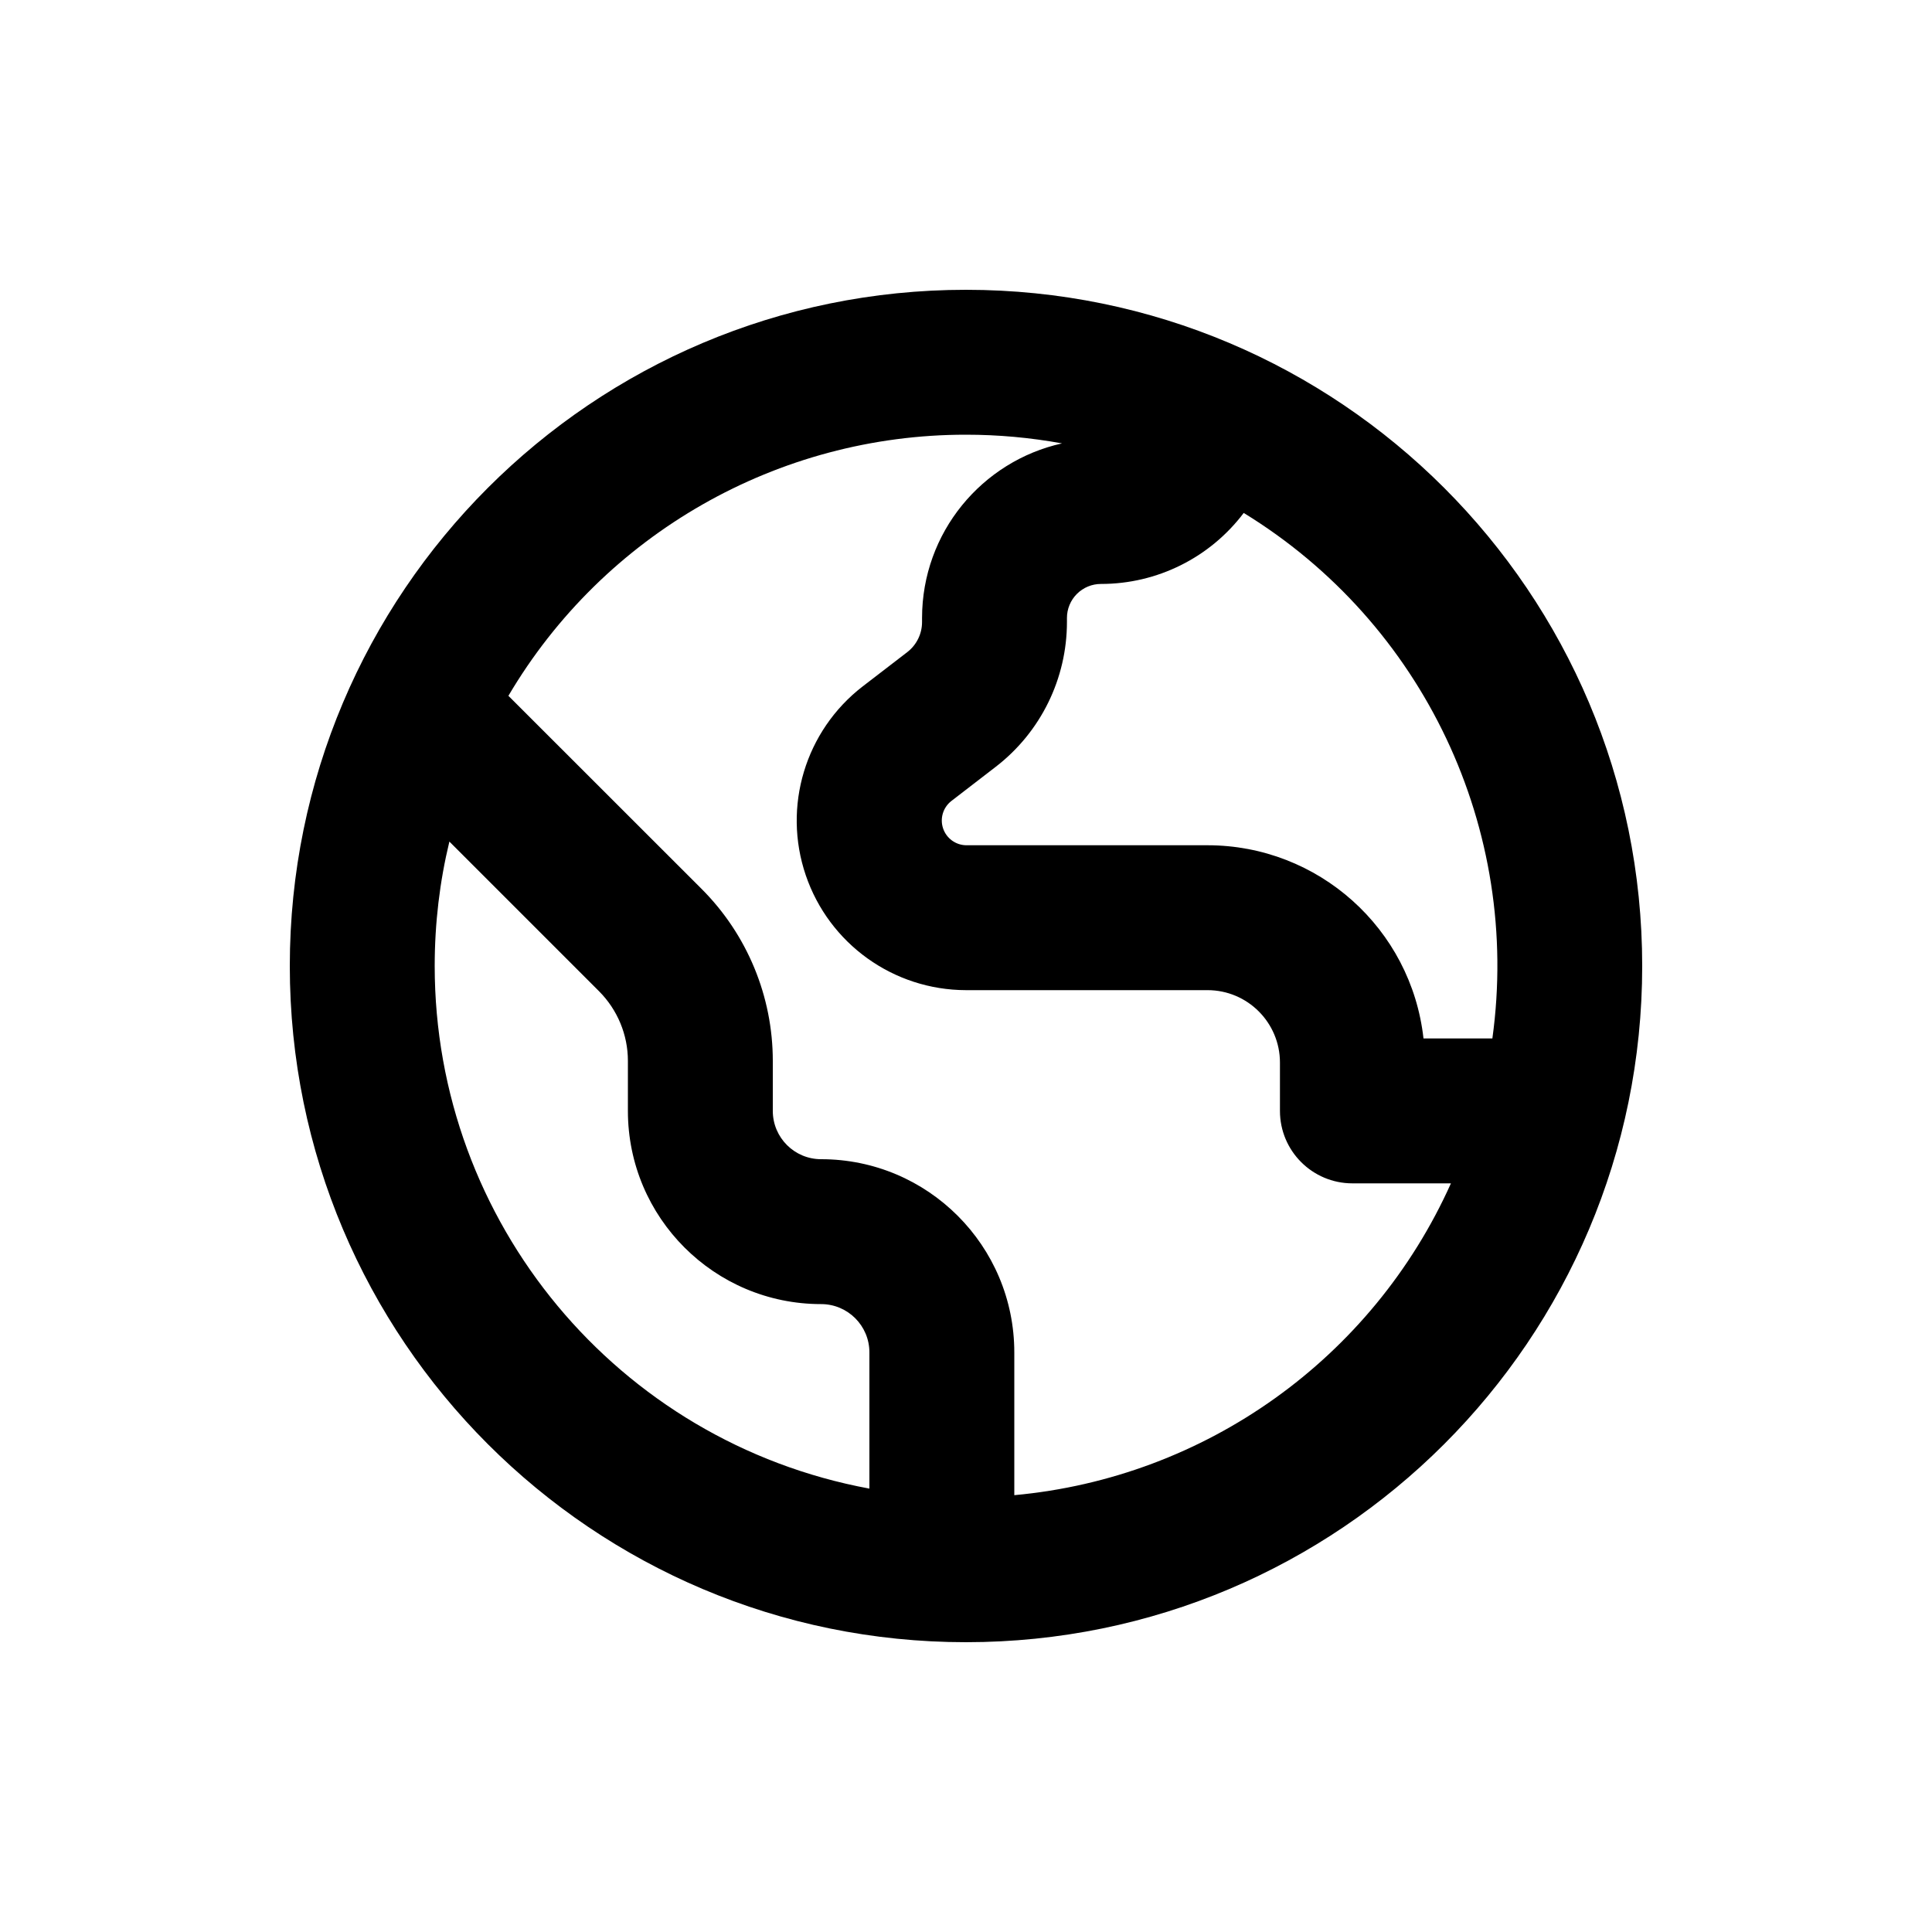
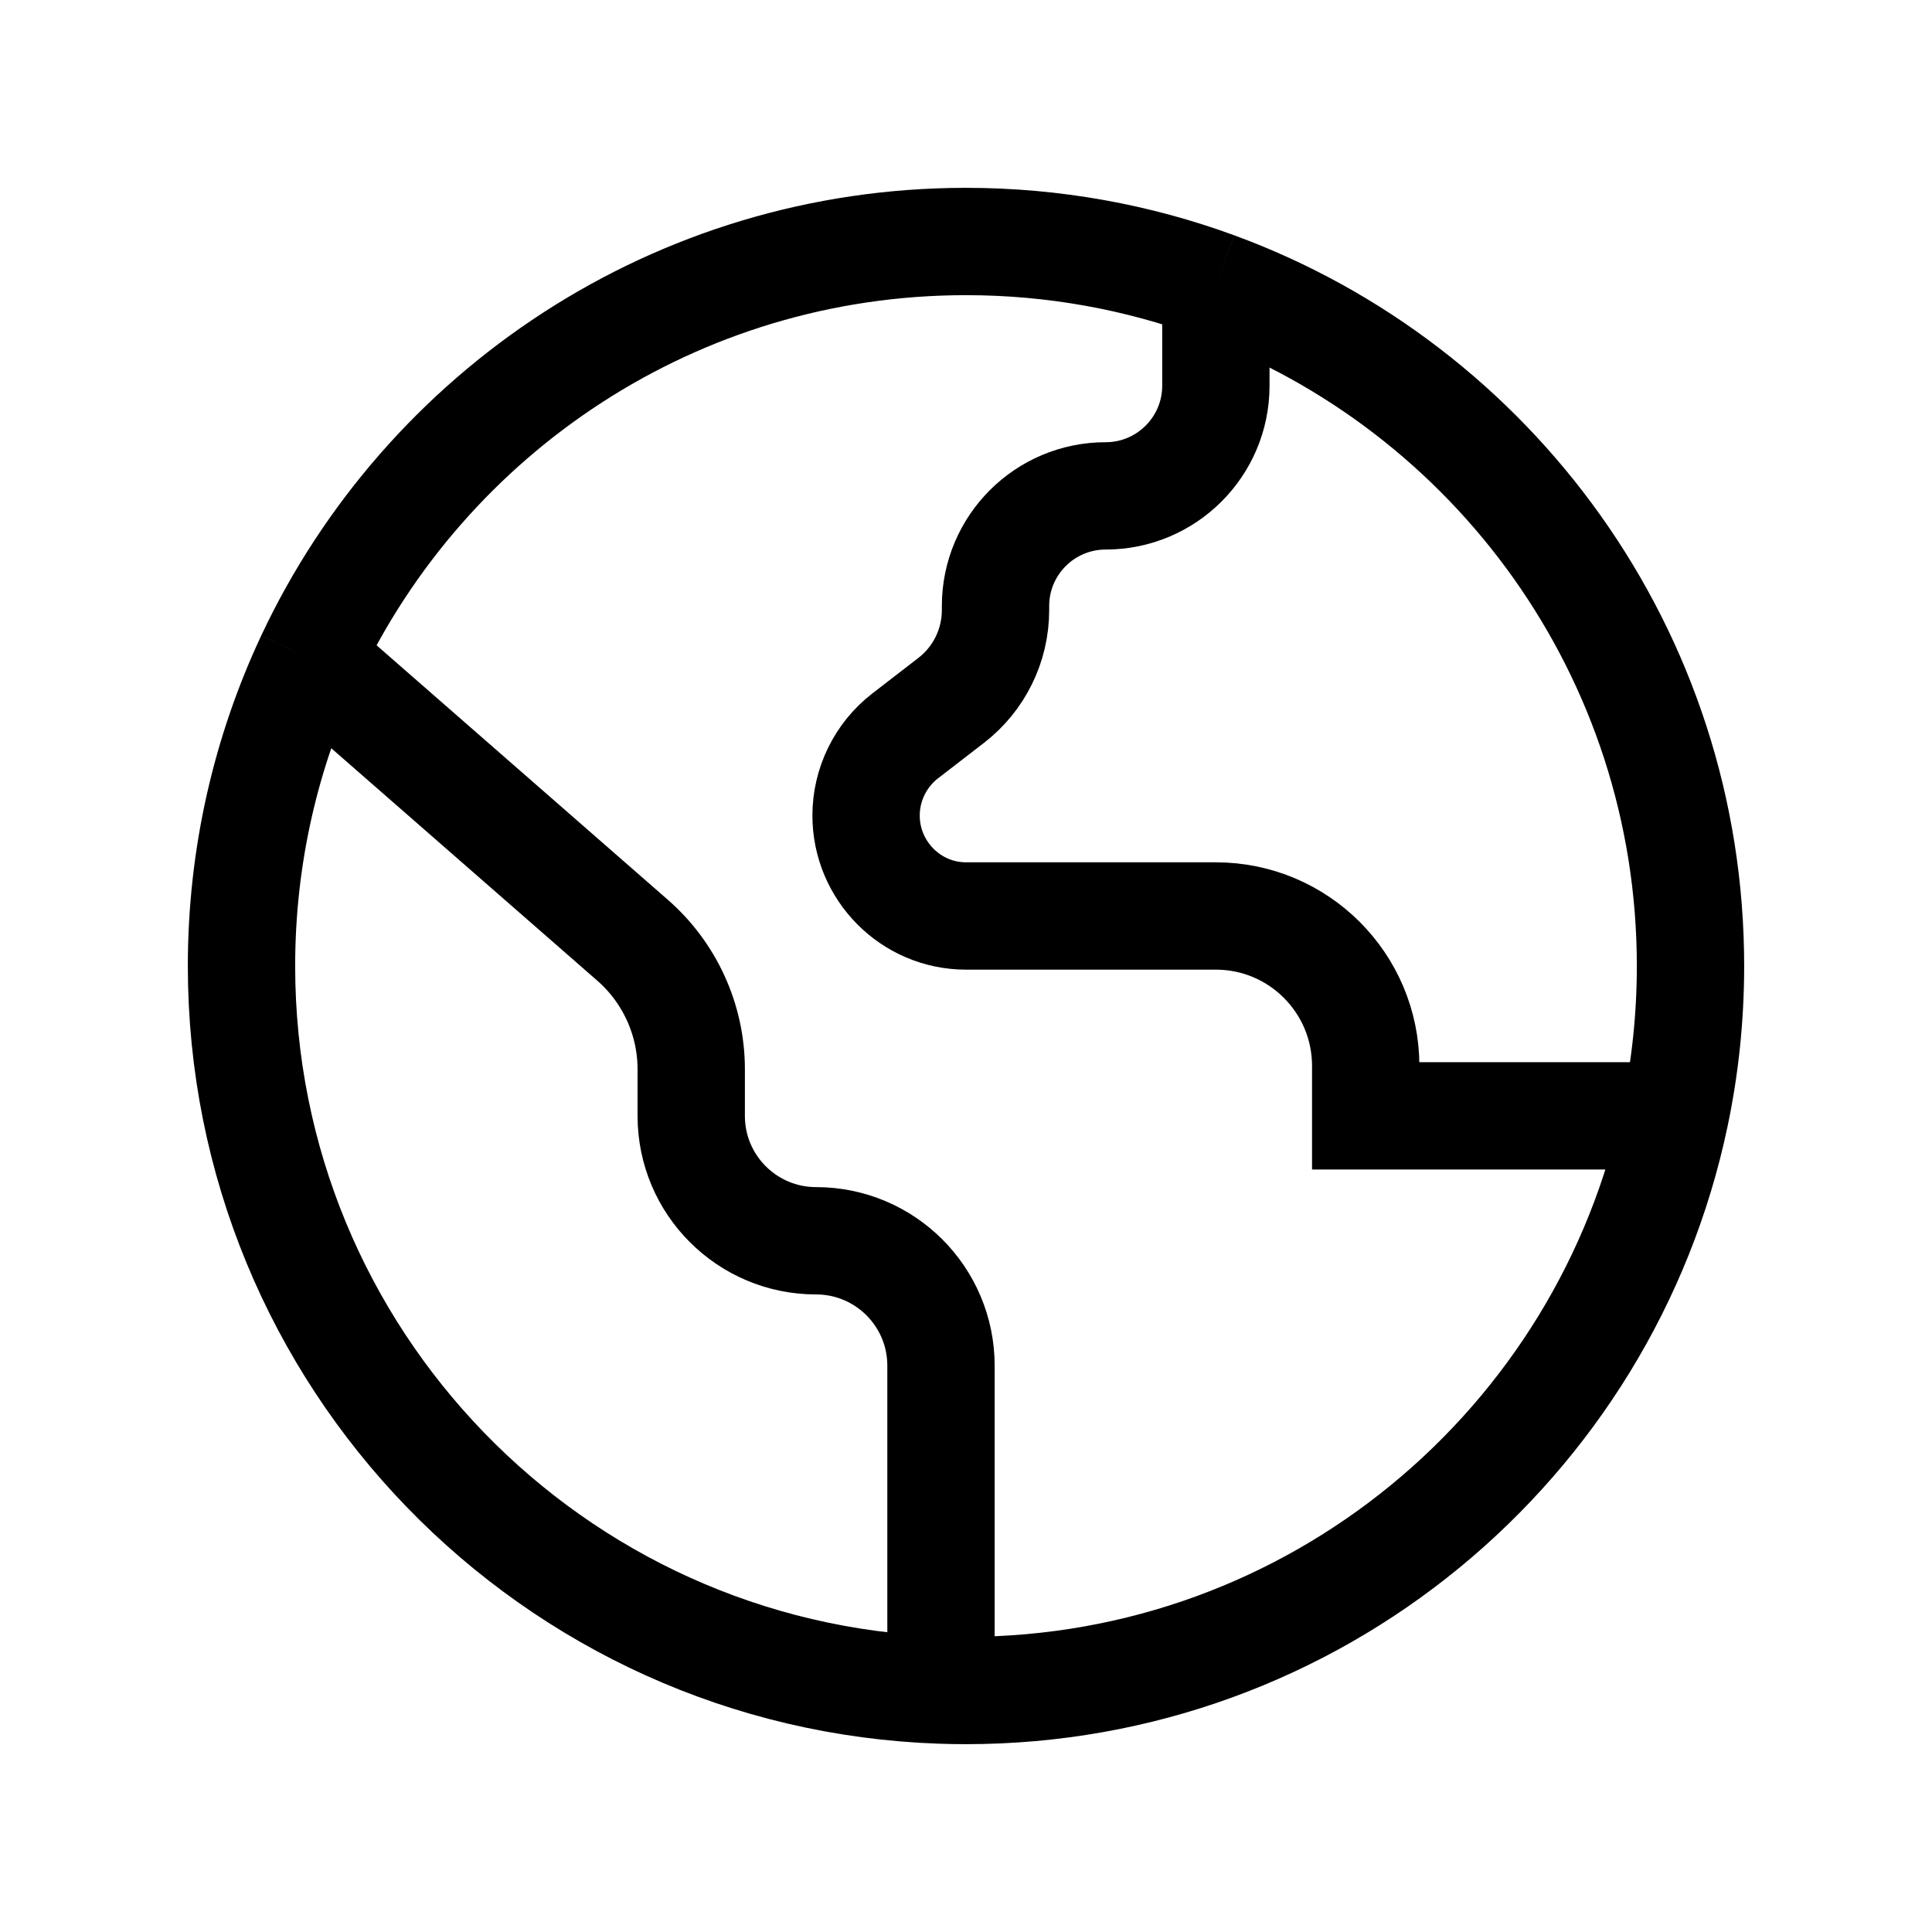
- <svg xmlns="http://www.w3.org/2000/svg" viewBox="0 0 20 20">
-   <path fill-rule="evenodd" d="M3 10a7 7 0 1 1 14 0 7 7 0 0 1-14 0Zm7-5.5a5.497 5.497 0 0 0-4.737 2.703l2 1.999c.472.472.737 1.113.737 1.78v.518a.5.5 0 0 0 .5.5 2 2 0 0 1 2 2v1.478a5.504 5.504 0 0 0 4.52-3.228h-1.02a.75.75 0 0 1-.75-.75v-.5a.75.75 0 0 0-.75-.75h-2.5a1.755 1.755 0 0 1-1.07-3.144l.463-.356a.393.393 0 0 0 .152-.312v-.04c0-.885.62-1.624 1.449-1.808a5.531 5.531 0 0 0-.994-.09Zm2.875.81a1.85 1.85 0 0 1-1.477.735.352.352 0 0 0-.353.353v.04c0 .587-.271 1.14-.736 1.499l-.462.356a.256.256 0 0 0 .153.457h2.5a2.25 2.25 0 0 1 2.236 2h.713a5.497 5.497 0 0 0-2.574-5.44Zm-8.375 4.69c0-.443.052-.875.152-1.288l1.55 1.55c.19.191.298.45.298.72v.518a2 2 0 0 0 2 2 .5.5 0 0 1 .5.5v1.41a5.502 5.502 0 0 1-4.5-5.41Z" />
+ <svg xmlns="http://www.w3.org/2000/svg" viewBox="0 0 18 18" fill="none">
+   <path d="M11.328 2.662C10.602 2.396 9.818 2.25 9 2.25C6.297 2.25 3.965 3.839 2.887 6.133M11.328 2.662C13.909 3.61 15.75 6.09 15.75 9C15.75 9.479 15.7 9.946 15.605 10.396M11.328 2.662V3.594C11.328 4.16 10.868 4.62 10.301 4.62C9.735 4.62 9.275 5.079 9.275 5.646V5.684C9.275 6.014 9.122 6.325 8.861 6.526L8.431 6.858C8.203 7.035 8.069 7.31 8.069 7.598C8.069 8.112 8.486 8.534 9 8.534L10.397 8.534H11.328C12.099 8.534 12.724 9.16 12.724 9.931V10.396H15.605M2.887 6.133C2.479 7.003 2.25 7.975 2.25 9C2.25 12.65 5.147 15.623 8.767 15.746M2.887 6.133L5.888 8.755C6.238 9.058 6.44 9.499 6.44 9.962V10.397C6.44 11.039 6.961 11.56 7.603 11.56C8.246 11.56 8.767 12.081 8.767 12.724V15.746M8.767 15.746C8.845 15.749 8.922 15.75 9 15.75C12.249 15.75 14.962 13.454 15.605 10.396" stroke="currentColor" />
</svg>
